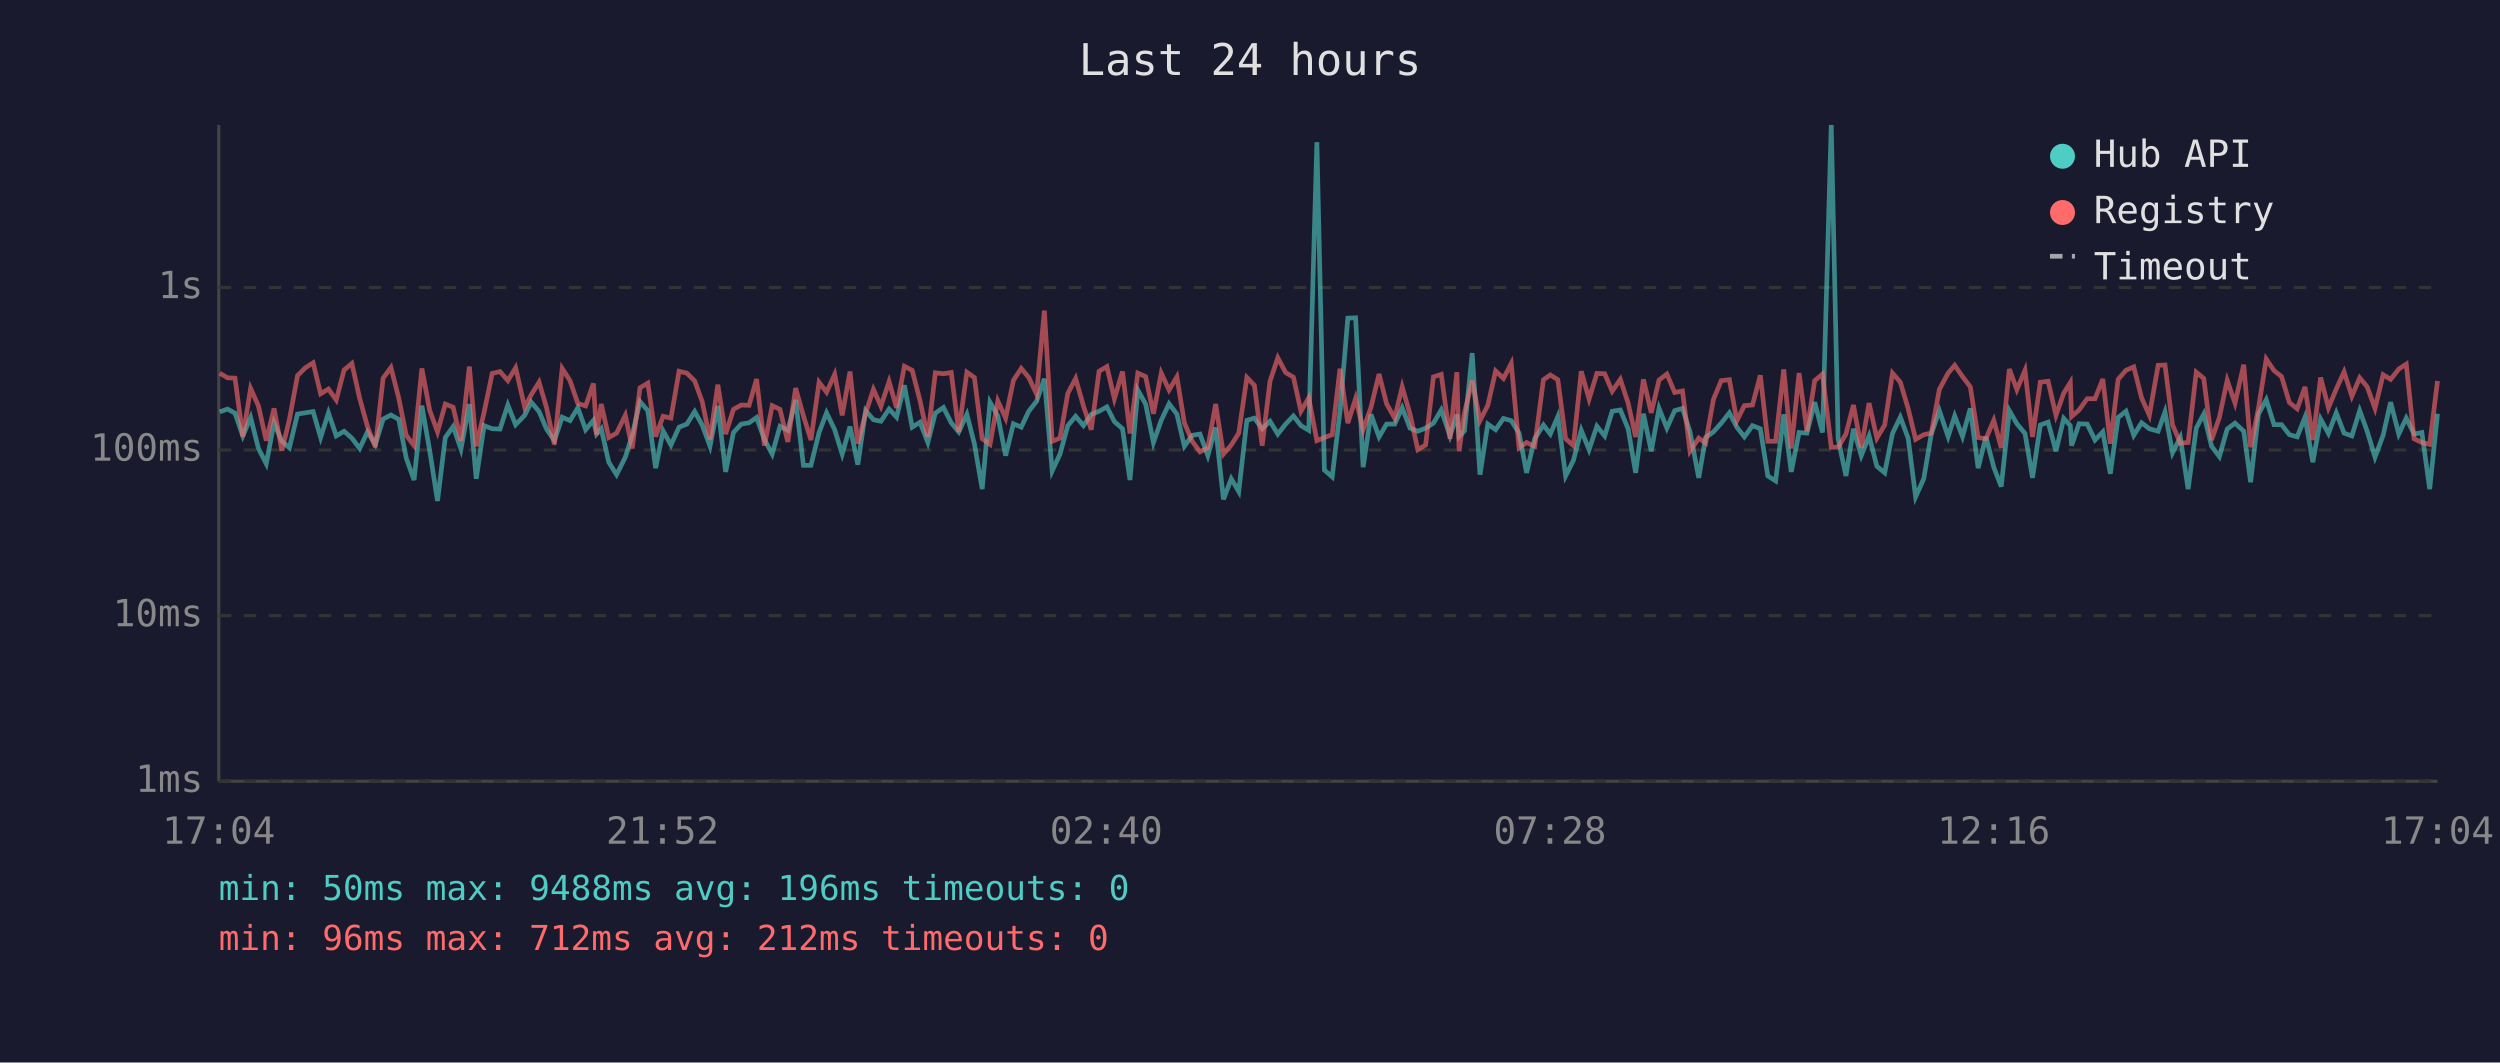
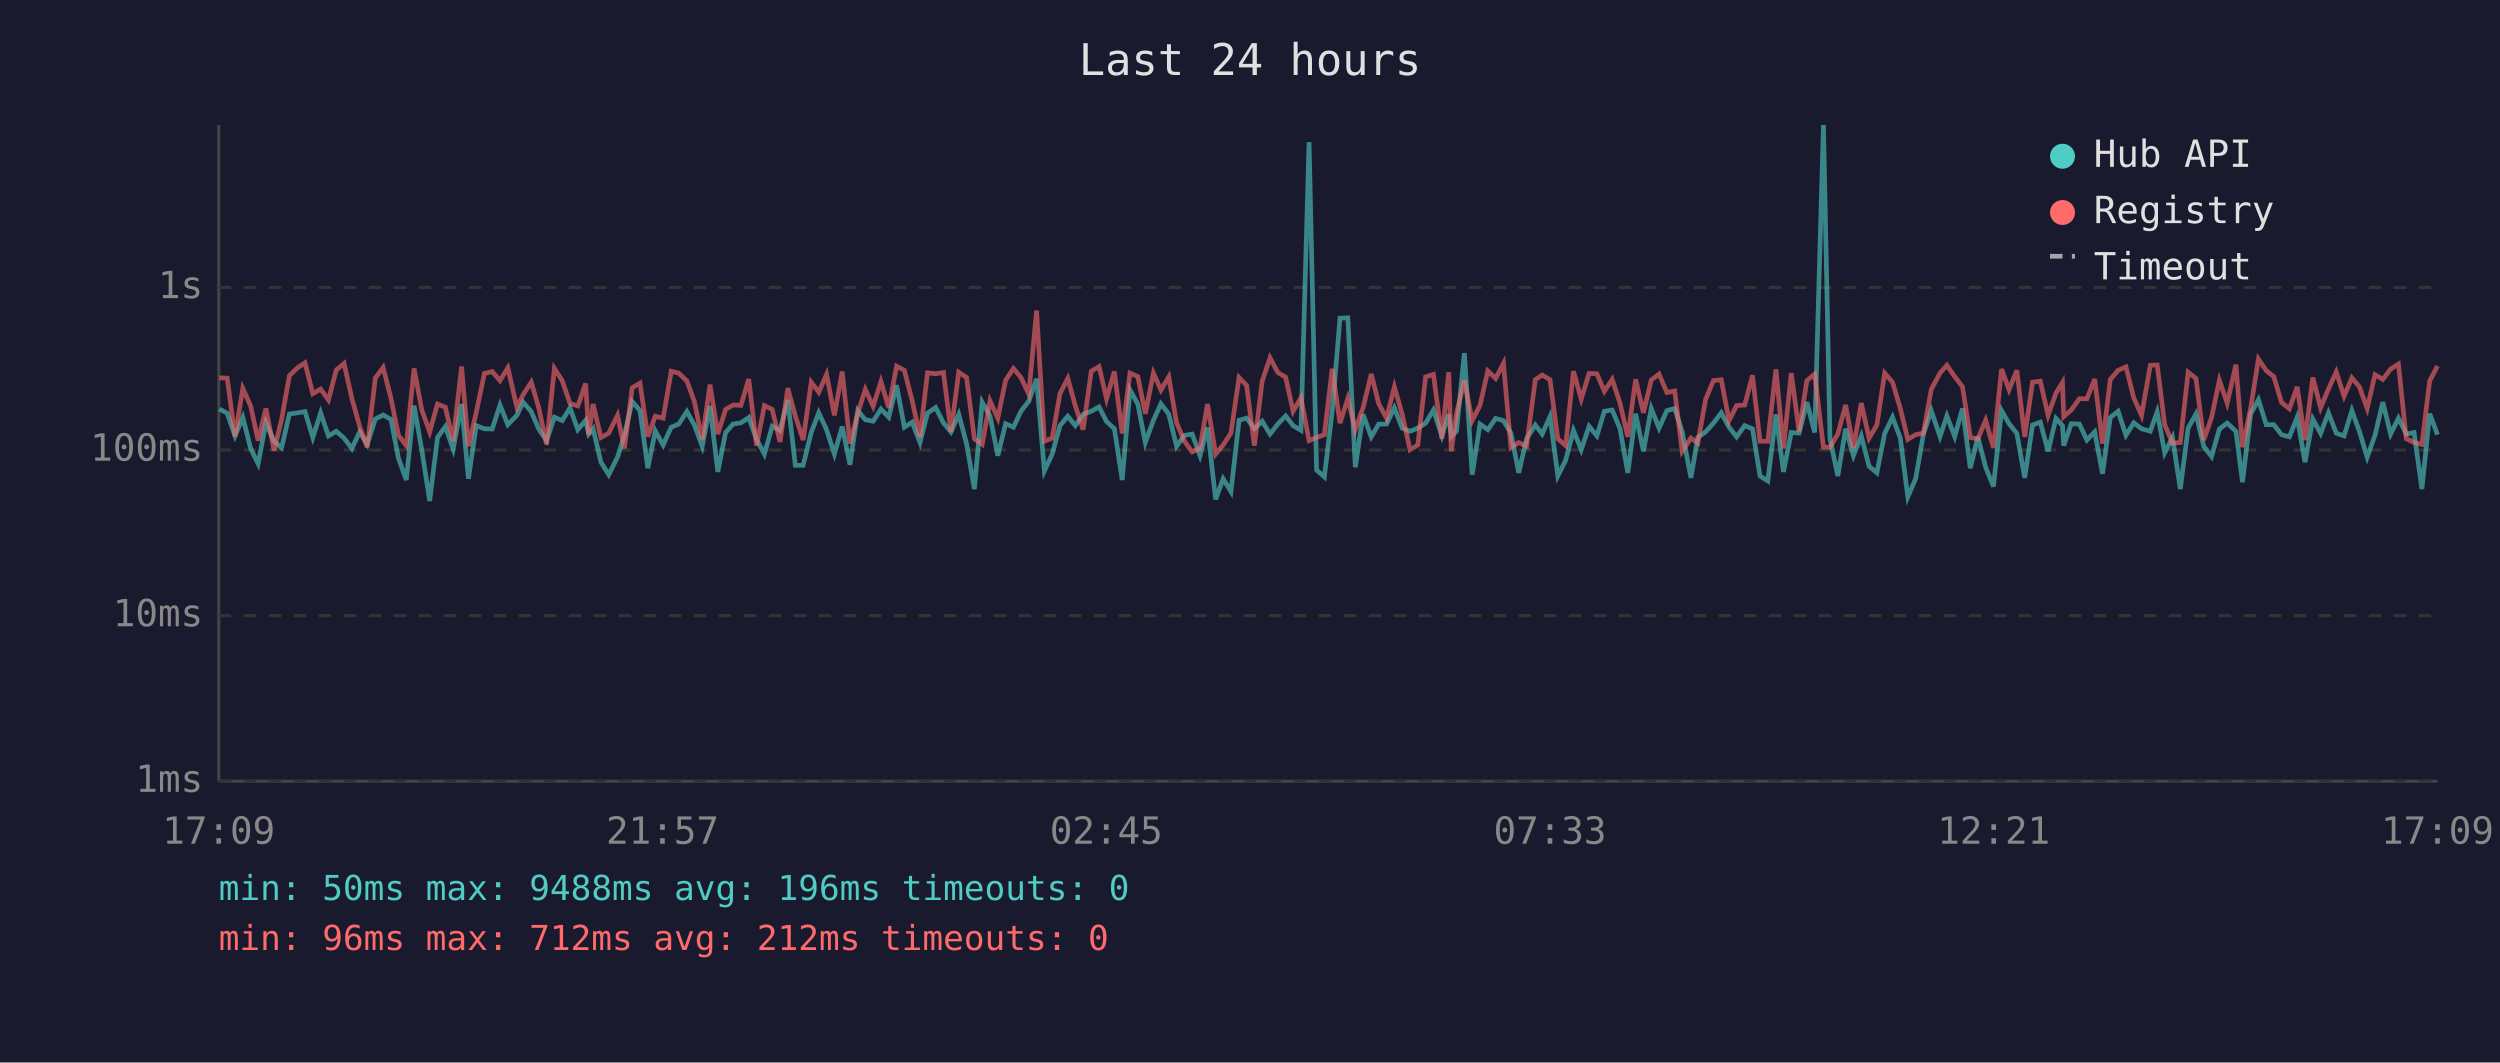
<svg xmlns="http://www.w3.org/2000/svg" viewBox="0 0 800 340" font-family="monospace" font-size="12">
  <rect width="800" height="340" fill="#1a1a2e" />
  <text x="400" y="24" fill="#e0e0e0" font-size="14" text-anchor="middle">Last 24 hours</text>
  <line x1="70" y1="40" x2="70" y2="250" stroke="#444" stroke-width="1" />
  <line x1="70" y1="250" x2="780" y2="250" stroke="#444" stroke-width="1" />
  <line x1="70" y1="250" x2="780" y2="250" stroke="#333" stroke-width="1" stroke-dasharray="4" />
  <text x="65" y="250" fill="#888" text-anchor="end" dominant-baseline="middle">1ms</text>
  <line x1="70" y1="197" x2="780" y2="197" stroke="#333" stroke-width="1" stroke-dasharray="4" />
  <text x="65" y="197" fill="#888" text-anchor="end" dominant-baseline="middle">10ms</text>
  <line x1="70" y1="144" x2="780" y2="144" stroke="#333" stroke-width="1" stroke-dasharray="4" />
  <text x="65" y="144" fill="#888" text-anchor="end" dominant-baseline="middle">100ms</text>
  <line x1="70" y1="92" x2="780" y2="92" stroke="#333" stroke-width="1" stroke-dasharray="4" />
  <text x="65" y="92" fill="#888" text-anchor="end" dominant-baseline="middle">1s</text>
-   <text x="70" y="270" fill="#888" text-anchor="middle">17:04</text>
-   <text x="212" y="270" fill="#888" text-anchor="middle">21:52</text>
-   <text x="354" y="270" fill="#888" text-anchor="middle">02:40</text>
-   <text x="496" y="270" fill="#888" text-anchor="middle">07:28</text>
-   <text x="638" y="270" fill="#888" text-anchor="middle">12:16</text>
-   <text x="780" y="270" fill="#888" text-anchor="middle">17:04</text>
-   <polyline points="70.3,131.8 72.8,130.9 75.2,132.2 77.7,139.5 80.2,133.6 82.7,143.5 85.2,148.4 87.7,135.3 90.2,141.2 92.6,143.3 95.2,132.5 97.7,132.1 100.2,131.7 102.6,140.0 105.1,132.1 107.6,139.5 110.1,138.0 112.6,140.2 115.1,143.5 117.6,138.2 120.1,142.2 122.6,134.1 125.1,132.8 127.6,134.2 130.0,146.6 132.5,153.6 135.0,129.8 137.5,144.2 140.0,160.3 142.5,140.0 145.0,136.5 147.5,143.7 150.2,129.3 152.4,153.2 154.9,136.2 157.5,137.2 160.0,137.3 162.5,129.6 165.0,135.9 167.9,132.9 170.0,128.7 172.5,131.7 174.9,137.3 177.4,141.0 179.9,133.5 182.4,134.6 184.9,130.5 187.4,137.5 189.9,134.5 190.9,138.9 192.4,137.2 194.8,147.9 197.3,151.9 200.1,146.3 202.3,139.3 204.8,128.5 207.3,131.4 209.8,149.8 212.2,137.9 214.7,142.4 217.3,136.7 219.8,135.7 222.3,131.7 224.7,136.0 227.2,142.8 229.7,129.9 232.2,151.0 234.7,138.4 237.2,135.7 239.7,135.3 242.1,133.6 244.6,140.6 247.1,145.3 249.6,136.4 252.1,137.7 254.6,128.0 257.1,148.9 259.5,148.9 262.1,138.4 264.5,132.1 267.1,137.5 269.5,145.3 272.0,136.5 274.5,148.7 277.0,131.4 279.5,134.3 281.9,134.8 284.5,130.9 286.9,133.5 289.4,123.3 291.9,136.7 294.4,135.1 296.9,141.6 299.3,132.2 301.9,130.4 304.4,135.3 306.8,138.2 309.4,132.6 311.8,142.0 314.3,156.5 316.8,128.7 319.3,133.1 321.8,145.8 324.3,135.6 326.8,136.7 329.2,131.6 331.7,128.4 334.2,121.2 336.7,150.7 339.2,145.3 341.7,136.2 344.2,133.2 346.7,136.2 349.2,132.6 351.7,131.6 354.2,130.2 356.6,134.9 359.2,137.2 361.6,153.6 364.1,124.8 366.6,129.3 369.1,141.6 371.6,134.5 374.1,129.2 376.6,132.5 379.0,142.8 381.5,139.3 384.0,138.9 386.5,145.8 389.0,136.8 391.5,159.8 394.0,153.2 396.4,157.3 399.0,134.5 401.4,133.8 403.9,137.2 406.4,134.8 408.9,138.9 411.4,135.7 413.9,133.1 416.3,136.2 418.8,137.7 421.4,45.5 423.8,150.4 426.3,152.6 428.8,131.6 431.3,101.8 433.8,101.7 436.2,149.5 438.7,132.6 441.3,139.8 443.7,135.7 446.3,135.7 448.7,130.5 451.2,137.0 453.7,138.0 456.2,137.0 458.7,135.4 461.2,131.2 464.0,139.5 466.2,132.6 466.9,139.7 468.6,137.9 471.1,113.0 473.6,151.9 476.1,135.7 478.6,137.5 481.1,133.9 483.6,134.6 486.1,138.6 488.5,151.3 491.1,140.4 493.9,136.0 496.1,138.9 498.5,133.3 501.0,152.3 503.5,147.3 506.0,137.7 508.5,143.9 511.0,136.4 513.5,139.5 515.9,131.6 518.5,131.2 521.0,137.2 523.4,151.3 525.9,132.4 528.4,144.4 530.9,130.7 533.4,137.0 535.9,131.4 538.4,130.7 540.8,138.2 543.6,152.9 545.8,140.0 548.3,138.2 550.8,135.4 553.4,132.1 555.8,136.7 558.2,139.8 560.8,136.2 563.3,137.2 565.7,152.3 568.2,153.9 570.8,132.6 573.2,151.0 575.7,138.4 578.2,138.6 580.7,128.7 583.2,138.4 586.0,40.0 588.2,140.4 590.7,152.3 593.1,137.2 595.6,145.8 598.1,139.5 600.6,149.2 603.1,151.3 605.6,138.7 608.1,133.5 610.6,140.2 613.0,159.0 615.6,153.2 618.0,138.9 620.6,131.4 623.4,139.7 625.5,133.1 628.0,139.7 630.5,130.7 633.0,149.8 635.5,139.8 638.0,149.5 640.4,155.7 643.0,131.4 645.4,135.6 648.0,138.7 650.4,152.9 652.9,136.0 655.4,135.1 657.9,144.4 660.4,133.9 662.5,136.2 662.9,142.6 665.3,135.6 667.9,135.7 670.4,140.8 672.9,138.2 675.3,151.6 677.8,133.6 680.3,131.6 682.8,139.3 685.3,135.3 687.8,137.2 690.6,138.0 692.8,131.8 695.2,144.9 697.7,140.0 700.2,156.5 702.8,137.0 705.2,132.5 707.7,142.8 710.2,146.1 712.7,137.3 715.2,135.4 718.0,138.0 720.2,154.3 722.7,132.5 725.2,127.9 727.7,135.9 730.1,135.9 732.6,139.1 735.1,139.8 737.6,133.5 740.1,147.9 742.6,134.1 745.1,138.7 747.6,132.1 750.1,138.6 752.6,139.5 755.1,131.4 757.5,138.0 760.0,146.3 762.6,139.3 765.0,128.7 767.6,138.9 770.0,133.8 772.5,138.9 775.0,138.4 777.5,156.5 780.0,132.4" fill="none" stroke="#4ecdc4" stroke-width="1.5" opacity="0.6" />
-   <polyline points="70.3,119.4 72.8,120.9 75.2,121.0 77.7,139.7 80.2,124.3 82.7,129.9 85.2,141.0 87.7,130.7 90.2,144.2 92.6,134.3 95.2,120.2 97.7,117.7 100.2,116.1 102.6,126.0 105.1,124.5 107.6,128.0 110.1,118.4 112.6,116.3 115.1,127.5 117.6,136.5 120.1,143.1 122.6,121.0 125.1,117.6 127.6,127.4 130.0,139.3 132.5,142.6 135.0,117.9 137.5,131.3 140.0,138.2 142.5,129.3 145.0,130.3 147.5,141.0 150.2,117.3 152.4,142.8 154.9,132.0 157.5,119.5 160.0,118.9 162.5,121.8 165.0,117.7 167.9,130.3 170.0,126.3 172.5,122.3 174.9,130.5 177.4,142.2 179.9,117.9 182.4,121.8 184.9,129.1 187.4,129.9 189.9,122.7 190.9,139.1 192.4,129.3 194.8,140.0 197.3,138.6 200.1,132.9 202.3,143.5 204.8,124.1 207.3,122.6 209.8,139.7 212.2,133.2 214.7,133.8 217.3,118.8 219.8,119.4 222.3,121.9 224.7,128.5 227.2,140.6 229.7,123.1 232.2,138.9 234.7,131.0 237.2,129.6 239.7,129.7 242.1,121.3 244.6,142.6 247.1,129.8 249.6,131.0 252.1,141.4 254.6,124.2 257.1,133.1 259.5,140.8 262.1,122.3 264.5,125.5 267.1,119.8 269.5,132.9 272.0,118.9 274.5,142.0 277.0,132.2 279.5,124.6 281.9,130.0 284.5,122.1 286.9,130.5 289.4,117.2 291.9,118.5 294.4,128.2 296.9,139.8 299.3,119.3 301.9,119.6 304.4,119.2 306.8,138.2 309.4,119.1 311.8,120.8 314.3,140.4 316.8,142.2 319.3,128.3 321.8,133.8 324.3,121.7 326.8,117.9 329.2,120.8 331.7,126.1 334.2,99.4 336.7,141.2 339.2,140.2 341.7,125.9 344.2,121.1 346.7,129.9 349.2,137.5 351.7,118.8 354.2,117.3 356.6,127.6 359.2,118.9 361.6,138.7 364.1,119.4 366.6,120.5 369.1,132.4 371.6,119.4 374.1,124.8 376.6,120.6 379.0,135.3 381.5,141.2 384.0,144.6 386.5,143.3 389.0,129.3 391.5,145.3 394.0,142.4 396.4,138.6 399.0,120.8 401.4,123.3 403.9,142.6 406.4,122.0 408.9,114.5 411.4,119.2 413.9,120.7 416.3,131.6 418.8,127.3 421.4,141.0 423.8,140.0 426.3,139.1 428.8,118.0 431.3,135.4 433.8,127.5 436.2,137.5 438.7,130.4 441.3,119.7 443.7,129.2 446.3,133.8 448.7,123.8 451.2,132.5 453.7,143.9 456.2,142.4 458.7,120.6 461.2,119.8 464.0,140.4 466.2,119.1 466.9,144.4 468.6,132.2 471.1,121.8 473.6,134.6 476.1,129.7 478.6,118.7 481.1,121.1 483.6,116.3 486.1,143.3 488.5,141.6 491.1,142.8 493.9,121.5 496.1,120.0 498.5,121.5 501.0,140.4 503.5,142.6 506.0,118.8 508.5,127.7 511.0,119.5 513.5,119.6 515.9,125.2 518.5,121.4 521.0,129.0 523.4,139.8 525.9,121.4 528.4,132.1 530.9,121.6 533.4,119.7 535.9,125.6 538.4,125.1 540.8,144.4 543.6,140.2 545.8,141.8 548.3,127.8 550.8,121.8 553.4,121.5 555.8,134.6 558.2,129.8 560.8,129.6 563.3,120.1 565.7,141.2 568.2,141.2 570.8,118.2 573.2,143.5 575.7,119.4 578.2,138.0 580.7,121.8 583.2,119.7 586.0,143.1 588.2,143.1 590.7,138.9 593.1,129.6 595.6,143.3 598.1,129.0 600.6,140.2 603.1,136.0 605.6,119.4 608.1,122.3 610.6,130.7 613.0,140.6 615.6,139.1 618.0,138.6 620.6,124.6 623.4,119.4 625.5,116.9 628.0,120.5 630.5,123.8 633.0,140.0 635.5,140.4 638.0,134.5 640.4,143.3 643.0,118.1 645.4,124.7 648.0,118.5 650.4,139.8 652.9,122.3 655.4,122.0 657.9,132.9 660.4,125.8 662.5,122.4 662.9,133.3 665.3,131.2 667.9,127.6 670.4,127.6 672.9,121.3 675.3,142.0 677.8,121.4 680.3,118.5 682.8,117.4 685.3,127.3 687.8,132.9 690.6,116.9 692.8,116.8 695.2,135.9 697.7,141.8 700.2,141.6 702.8,119.1 705.2,121.1 707.7,140.8 710.2,133.6 712.7,121.7 715.2,129.0 718.0,116.7 720.2,143.1 722.7,130.7 725.2,114.9 727.7,118.6 730.1,120.5 732.6,128.8 735.1,130.8 737.6,123.8 740.1,140.8 742.6,120.8 745.1,130.5 747.6,124.5 750.1,119.0 752.6,126.8 755.1,120.9 757.5,123.8 760.0,130.7 762.6,119.9 765.0,121.4 767.6,118.1 770.0,116.5 772.5,140.4 775.0,141.6 777.5,142.2 780.0,121.9" fill="none" stroke="#ff6b6b" stroke-width="1.5" opacity="0.6" />
+   <text x="70" y="270" fill="#888" text-anchor="middle">17:09</text>
+   <text x="212" y="270" fill="#888" text-anchor="middle">21:57</text>
+   <text x="354" y="270" fill="#888" text-anchor="middle">02:45</text>
+   <text x="496" y="270" fill="#888" text-anchor="middle">07:33</text>
+   <text x="638" y="270" fill="#888" text-anchor="middle">12:21</text>
+   <text x="780" y="270" fill="#888" text-anchor="middle">17:09</text>
+   <polyline points="70.2,130.9 72.7,132.2 75.2,139.5 77.7,133.6 80.2,143.5 82.6,148.4 85.1,135.3 87.7,141.2 90.1,143.3 92.6,132.5 95.2,132.1 97.6,131.7 100.1,140.0 102.6,132.1 105.1,139.5 107.6,138.0 110.1,140.2 112.6,143.5 115.1,138.2 117.5,142.2 120.1,134.1 122.6,132.8 125.1,134.2 127.5,146.6 130.0,153.6 132.5,129.8 135.0,144.2 137.5,160.3 140.0,140.0 142.5,136.5 145.0,143.7 147.7,129.3 149.9,153.2 152.4,136.2 155.0,137.2 157.5,137.3 160.0,129.6 162.5,135.9 165.4,132.9 167.4,128.7 170.0,131.7 172.4,137.3 174.9,141.0 177.4,133.5 179.9,134.6 182.4,130.5 184.9,137.5 187.4,134.5 188.4,138.9 189.8,137.2 192.3,147.9 194.8,151.9 197.6,146.3 199.8,139.3 202.3,128.5 204.8,131.4 207.3,149.8 209.7,137.9 212.2,142.4 214.8,136.7 217.2,135.7 219.8,131.7 222.2,136.0 224.7,142.8 227.2,129.9 229.7,151.0 232.2,138.4 234.6,135.7 237.1,135.3 239.6,133.6 242.1,140.6 244.6,145.3 247.1,136.4 249.6,137.7 252.1,128.0 254.5,148.9 257.0,148.9 259.6,138.4 262.0,132.1 264.5,137.5 267.0,145.3 269.5,136.5 272.0,148.7 274.5,131.4 276.9,134.3 279.4,134.8 281.9,130.9 284.4,133.5 286.9,123.3 289.4,136.7 291.9,135.1 294.4,141.6 296.8,132.2 299.4,130.4 301.9,135.3 304.3,138.2 306.8,132.6 309.3,142.0 311.8,156.5 314.3,128.7 316.8,133.1 319.3,145.8 321.8,135.6 324.3,136.7 326.7,131.6 329.2,128.4 331.7,121.2 334.2,150.7 336.7,145.3 339.2,136.2 341.7,133.2 344.1,136.2 346.6,132.6 349.2,131.6 351.7,130.2 354.1,134.9 356.6,137.2 359.1,153.6 361.6,124.8 364.1,129.3 366.5,141.6 369.1,134.5 371.5,129.2 374.0,132.5 376.5,142.8 379.0,139.3 381.5,138.9 384.0,145.8 386.4,136.8 389.0,159.8 391.4,153.2 393.9,157.3 396.5,134.5 398.9,133.8 401.4,137.2 403.9,134.8 406.4,138.9 408.9,135.7 411.4,133.1 413.8,136.2 416.3,137.7 418.9,45.5 421.3,150.4 423.8,152.6 426.3,131.6 428.8,101.8 431.3,101.7 433.7,149.5 436.2,132.6 438.8,139.8 441.2,135.7 443.7,135.7 446.2,130.5 448.7,137.0 451.2,138.0 453.7,137.0 456.2,135.4 458.7,131.2 461.4,139.5 463.6,132.6 464.4,139.7 466.1,137.9 468.6,113.0 471.1,151.9 473.6,135.7 476.1,137.5 478.6,133.9 481.1,134.6 483.5,138.6 486.0,151.3 488.5,140.4 491.3,136.0 493.5,138.9 496.0,133.3 498.5,152.3 501.0,147.3 503.5,137.7 506.0,143.9 508.5,136.4 511.0,139.5 513.4,131.6 515.9,131.2 518.4,137.2 520.9,151.3 523.4,132.4 525.9,144.4 528.4,130.7 530.9,137.0 533.4,131.4 535.9,130.7 538.3,138.2 541.1,152.9 543.3,140.0 545.8,138.2 548.3,135.4 550.8,132.1 553.3,136.7 555.7,139.8 558.3,136.2 560.8,137.2 563.2,152.3 565.7,153.9 568.3,132.6 570.7,151.0 573.2,138.4 575.7,138.6 578.2,128.7 580.7,138.4 583.5,40.0 585.6,140.4 588.1,152.3 590.6,137.2 593.1,145.8 595.6,139.5 598.1,149.2 600.6,151.3 603.1,138.7 605.6,133.5 608.1,140.2 610.5,159.0 613.0,153.2 615.5,138.9 618.0,131.4 620.8,139.7 623.0,133.1 625.5,139.7 628.0,130.7 630.5,149.8 632.9,139.8 635.4,149.5 637.9,155.7 640.5,131.4 642.9,135.6 645.4,138.7 647.9,152.9 650.4,136.0 652.9,135.1 655.4,144.4 657.9,133.9 660.0,136.2 660.4,142.6 662.8,135.6 665.4,135.7 667.8,140.8 670.3,138.2 672.8,151.6 675.3,133.6 677.8,131.6 680.3,139.3 682.8,135.3 685.3,137.2 688.1,138.0 690.3,131.8 692.7,144.9 695.2,140.0 697.7,156.5 700.2,137.0 702.7,132.5 705.2,142.8 707.7,146.1 710.2,137.3 712.7,135.4 715.5,138.0 717.6,154.3 720.2,132.5 722.7,127.9 725.2,135.9 727.6,135.9 730.1,139.1 732.6,139.8 735.1,133.5 737.6,147.9 740.1,134.1 742.6,138.7 745.1,132.1 747.6,138.6 750.1,139.5 752.6,131.4 755.0,138.0 757.5,146.3 760.0,139.3 762.5,128.7 765.0,138.9 767.5,133.8 770.0,138.9 772.5,138.4 775.0,156.5 777.5,132.4 780.0,139.1" fill="none" stroke="#4ecdc4" stroke-width="1.5" opacity="0.6" />
+   <polyline points="70.2,120.9 72.7,121.0 75.2,139.7 77.7,124.3 80.2,129.9 82.6,141.0 85.1,130.7 87.7,144.2 90.1,134.3 92.6,120.2 95.2,117.7 97.6,116.1 100.1,126.0 102.6,124.5 105.1,128.0 107.6,118.4 110.1,116.3 112.6,127.5 115.1,136.5 117.5,143.1 120.1,121.0 122.6,117.6 125.1,127.4 127.5,139.3 130.0,142.6 132.5,117.9 135.0,131.3 137.5,138.2 140.0,129.3 142.5,130.3 145.0,141.0 147.7,117.3 149.9,142.8 152.4,132.0 155.0,119.5 157.5,118.9 160.0,121.8 162.5,117.7 165.4,130.3 167.4,126.3 170.0,122.3 172.4,130.5 174.9,142.2 177.4,117.9 179.9,121.8 182.4,129.1 184.9,129.9 187.4,122.7 188.4,139.1 189.8,129.3 192.3,140.0 194.8,138.6 197.6,132.9 199.8,143.5 202.3,124.1 204.8,122.6 207.3,139.7 209.7,133.2 212.2,133.8 214.8,118.8 217.2,119.4 219.8,121.9 222.2,128.5 224.7,140.6 227.2,123.1 229.7,138.9 232.2,131.0 234.6,129.6 237.1,129.7 239.6,121.3 242.1,142.6 244.6,129.8 247.1,131.0 249.6,141.4 252.1,124.2 254.5,133.1 257.0,140.8 259.6,122.3 262.0,125.5 264.5,119.8 267.0,132.9 269.5,118.9 272.0,142.0 274.5,132.2 276.9,124.6 279.4,130.0 281.9,122.1 284.4,130.5 286.9,117.2 289.4,118.5 291.9,128.2 294.4,139.8 296.8,119.3 299.4,119.6 301.9,119.2 304.3,138.2 306.8,119.1 309.3,120.8 311.8,140.4 314.3,142.2 316.8,128.3 319.3,133.8 321.8,121.7 324.3,117.9 326.7,120.8 329.2,126.1 331.7,99.4 334.2,141.2 336.7,140.2 339.2,125.9 341.7,121.1 344.1,129.9 346.6,137.5 349.2,118.8 351.7,117.3 354.1,127.6 356.6,118.9 359.1,138.7 361.6,119.4 364.1,120.5 366.5,132.4 369.1,119.4 371.5,124.8 374.0,120.6 376.5,135.3 379.0,141.2 381.5,144.6 384.0,143.3 386.4,129.3 389.0,145.3 391.4,142.4 393.9,138.6 396.5,120.8 398.9,123.3 401.4,142.6 403.9,122.0 406.4,114.5 408.9,119.2 411.4,120.7 413.8,131.6 416.3,127.3 418.9,141.0 421.3,140.0 423.8,139.1 426.3,118.0 428.8,135.4 431.3,127.5 433.7,137.5 436.2,130.4 438.8,119.7 441.2,129.2 443.7,133.8 446.2,123.8 448.7,132.5 451.2,143.9 453.7,142.4 456.2,120.6 458.7,119.8 461.4,140.4 463.6,119.1 464.4,144.4 466.1,132.2 468.6,121.8 471.1,134.6 473.6,129.7 476.1,118.7 478.6,121.1 481.1,116.3 483.5,143.3 486.0,141.6 488.5,142.8 491.3,121.5 493.5,120.0 496.0,121.5 498.5,140.4 501.0,142.6 503.5,118.8 506.0,127.7 508.5,119.5 511.0,119.6 513.4,125.2 515.9,121.4 518.4,129.0 520.9,139.8 523.4,121.4 525.9,132.1 528.4,121.6 530.9,119.7 533.4,125.6 535.9,125.1 538.3,144.4 541.1,140.2 543.3,141.8 545.8,127.8 548.3,121.8 550.8,121.5 553.3,134.6 555.7,129.8 558.3,129.6 560.8,120.1 563.2,141.2 565.7,141.2 568.3,118.2 570.7,143.5 573.2,119.4 575.7,138.0 578.2,121.8 580.7,119.7 583.5,143.1 585.6,143.1 588.1,138.9 590.6,129.6 593.1,143.3 595.6,129.0 598.1,140.2 600.6,136.0 603.1,119.4 605.6,122.3 608.1,130.7 610.5,140.6 613.0,139.1 615.5,138.6 618.0,124.6 620.8,119.4 623.0,116.9 625.5,120.5 628.0,123.8 630.5,140.0 632.9,140.4 635.4,134.5 637.9,143.3 640.5,118.1 642.9,124.7 645.4,118.5 647.9,139.8 650.4,122.3 652.9,122.0 655.4,132.9 657.9,125.8 660.0,122.4 660.4,133.3 662.8,131.2 665.4,127.6 667.8,127.6 670.3,121.3 672.8,142.0 675.3,121.4 677.8,118.5 680.3,117.4 682.8,127.3 685.3,132.9 688.1,116.9 690.3,116.8 692.7,135.9 695.2,141.8 697.7,141.6 700.2,119.1 702.7,121.1 705.2,140.8 707.7,133.6 710.2,121.7 712.7,129.0 715.5,116.7 717.6,143.1 720.2,130.7 722.7,114.9 725.2,118.6 727.6,120.5 730.1,128.8 732.6,130.8 735.1,123.8 737.6,140.8 740.1,120.8 742.6,130.5 745.1,124.5 747.6,119.0 750.1,126.8 752.6,120.9 755.0,123.8 757.5,130.7 760.0,119.9 762.5,121.4 765.0,118.1 767.5,116.5 770.0,140.4 772.5,141.6 775.0,142.2 777.5,121.9 780.0,117.1" fill="none" stroke="#ff6b6b" stroke-width="1.5" opacity="0.6" />
  <circle cx="660" cy="50" r="4" fill="#4ecdc4" />
  <text x="670" y="50" fill="#e0e0e0" dominant-baseline="middle">Hub API</text>
  <circle cx="660" cy="68" r="4" fill="#ff6b6b" />
  <text x="670" y="68" fill="#e0e0e0" dominant-baseline="middle">Registry</text>
  <line x1="656" y1="82" x2="664" y2="82" stroke="#e0e0e0" stroke-width="1.5" stroke-dasharray="4,3" opacity="0.7" />
  <text x="670" y="86" fill="#e0e0e0" dominant-baseline="middle">Timeout</text>
  <text x="70" y="288" fill="#4ecdc4" font-size="11">min: 50ms  max: 9488ms  avg: 196ms  timeouts: 0</text>
  <text x="70" y="304" fill="#ff6b6b" font-size="11">min: 96ms  max: 712ms  avg: 212ms  timeouts: 0</text>
</svg>
